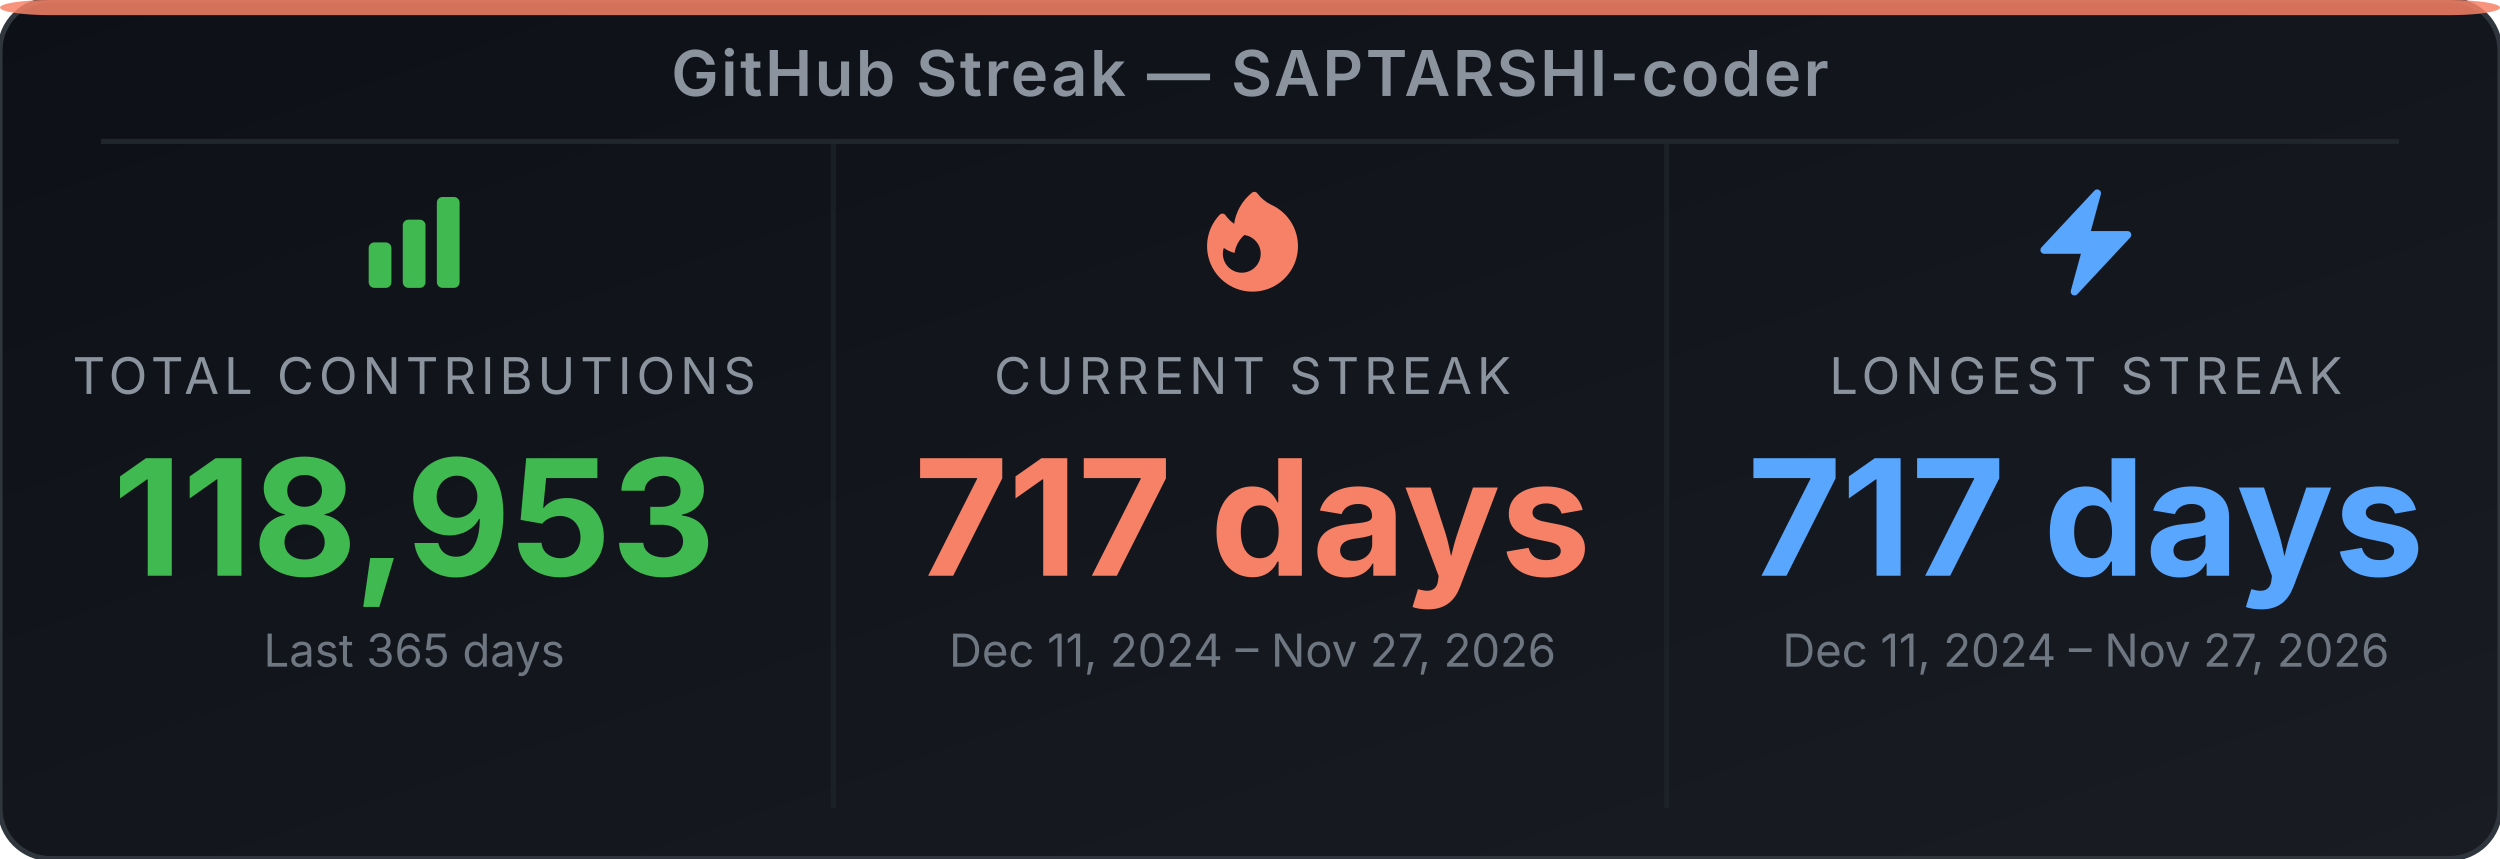
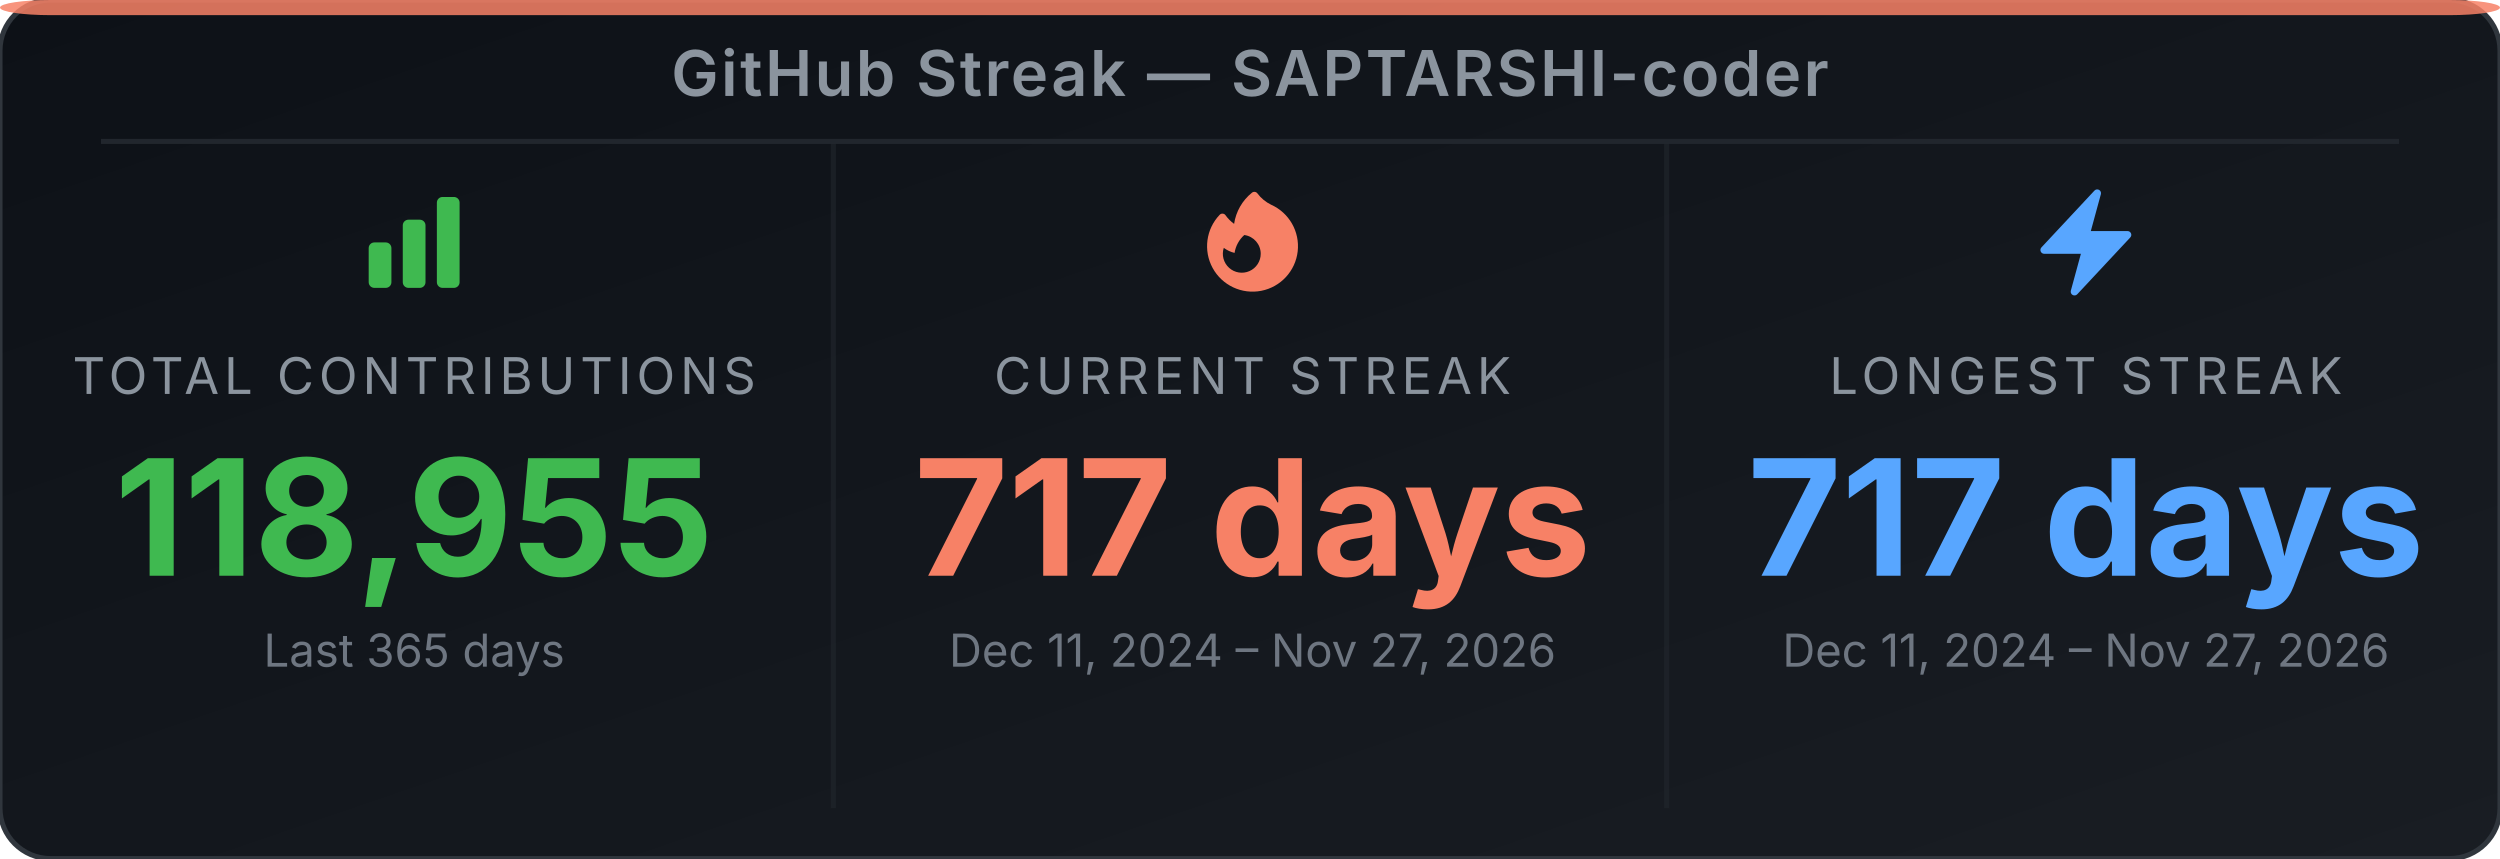
<svg xmlns="http://www.w3.org/2000/svg" width="495" height="170" viewBox="0 0 495 170" role="img" aria-label="GitHub Streak Stats for SAPTARSHI-coder">
  <defs>
-     <linearGradient id="bg-e4jf4e" x1="0" y1="0" x2="1" y2="1">
+     <linearGradient id="bg-e28yb8" x1="0" y1="0" x2="1" y2="1">
      <stop offset="0%" stop-color="#0d1117" />
      <stop offset="100%" stop-color="#191d23" />
    </linearGradient>
  </defs>
-   <rect width="495" height="170" rx="10" ry="10" fill="url(#bg-e4jf4e)" stroke="#30363d" stroke-width="1" />
+   <rect width="495" height="170" rx="10" ry="10" fill="url(#bg-e28yb8)" stroke="#30363d" stroke-width="1" />
  <rect x="0" y="0" width="495" height="3" rx="10" ry="2" fill="#f78166" opacity="0.85" />
  <text x="247.5" y="19" text-anchor="middle" font-family="'Inter', 'Helvetica Neue', Arial, sans-serif" font-size="12.5" font-weight="600" fill="#8b949e" letter-spacing="0.5">GitHub Streak — SAPTARSHI-coder</text>
  <line x1="20" y1="28" x2="475" y2="28" stroke="#21262d" stroke-width="1" />
  <line x1="165" y1="28" x2="165" y2="160" stroke="#21262d" stroke-width="1" opacity="0.6" />
  <line x1="330" y1="28" x2="330" y2="160" stroke="#21262d" stroke-width="1" opacity="0.6" />
  <svg x="70" y="36" width="24" height="24" viewBox="0 0 24 24">
    <path fill-rule="evenodd" clip-rule="evenodd" d="M3 13.125C3 12.504 3.504 12 4.125 12h2.25c.621 0 1.125.504 1.125 1.125v6.75C7.5 20.496 6.996 21 6.375 21h-2.25A1.125 1.125 0 0 1 3 19.875v-6.75zm6.75-4.5c0-.621.504-1.125 1.125-1.125h2.25c.621 0 1.125.504 1.125 1.125v11.25c0 .621-.504 1.125-1.125 1.125h-2.25a1.125 1.125 0 0 1-1.125-1.125V8.625zm6.75-4.5c0-.621.504-1.125 1.125-1.125h2.25C20.496 3 21 3.504 21 4.125v15.75c0 .621-.504 1.125-1.125 1.125h-2.25a1.125 1.125 0 0 1-1.125-1.125V4.125z" fill="#3fb950" />
  </svg>
  <text x="82" y="78" text-anchor="middle" font-family="'Inter', 'Helvetica Neue', Arial, sans-serif" font-size="10" fill="#8b949e" letter-spacing="1">TOTAL CONTRIBUTIONS</text>
-   <text x="82" y="114" text-anchor="middle" font-family="'Inter', 'Helvetica Neue', Arial, sans-serif" font-size="32" font-weight="700" fill="#3fb950">118,953</text>
+   <text x="82" y="114" text-anchor="middle" font-family="'Inter', 'Helvetica Neue', Arial, sans-serif" font-size="32" font-weight="700" fill="#3fb950">118,955</text>
  <text x="82" y="132" text-anchor="middle" font-family="'Inter', 'Helvetica Neue', Arial, sans-serif" font-size="9" fill="#6e7681">Last 365 days</text>
  <svg x="236" y="36" width="24" height="24" viewBox="0 0 24 24">
    <path fill-rule="evenodd" clip-rule="evenodd" d="M12.963 2.286a.75.75 0 0 0-1.071-.136 9.742 9.742 0 0 0-3.539 6.177A7.547 7.547 0 0 1 6.648 6.61a.75.75 0 0 0-1.152-.082A9 9 0 1 0 15.68 4.534a7.46 7.46 0 0 1-2.717-2.248zm.66 11.964a3.75 3.75 0 1 1-7.313-1.172c.628.465 1.35.81 2.133 1a5.99 5.99 0 0 1 1.925-3.545 3.75 3.75 0 0 1 3.255 3.717z" fill="#f78166" />
  </svg>
  <text x="248" y="78" text-anchor="middle" font-family="'Inter', 'Helvetica Neue', Arial, sans-serif" font-size="10" fill="#8b949e" letter-spacing="1">CURRENT STREAK</text>
  <text x="248" y="114" text-anchor="middle" font-family="'Inter', 'Helvetica Neue', Arial, sans-serif" font-size="32" font-weight="700" fill="#f78166">717 days</text>
  <text x="248" y="132" text-anchor="middle" font-family="'Inter', 'Helvetica Neue', Arial, sans-serif" font-size="9" fill="#6e7681">Dec 11, 2024 – Nov 27, 2026</text>
  <svg x="401" y="36" width="24" height="24" viewBox="0 0 24 24">
    <path fill-rule="evenodd" clip-rule="evenodd" d="M14.615 1.595a.75.75 0 0 1 .359.852L12.982 9.75h7.268a.75.75 0 0 1 .548 1.262l-10.5 11.25a.75.75 0 0 1-1.272-.71l1.992-7.302H3.75a.75.75 0 0 1-.548-1.262l10.5-11.25a.75.75 0 0 1 .913-.143z" fill="#58a6ff" />
  </svg>
  <text x="413" y="78" text-anchor="middle" font-family="'Inter', 'Helvetica Neue', Arial, sans-serif" font-size="10" fill="#8b949e" letter-spacing="1">LONGEST STREAK</text>
  <text x="413" y="114" text-anchor="middle" font-family="'Inter', 'Helvetica Neue', Arial, sans-serif" font-size="32" font-weight="700" fill="#58a6ff">717 days</text>
  <text x="413" y="132" text-anchor="middle" font-family="'Inter', 'Helvetica Neue', Arial, sans-serif" font-size="9" fill="#6e7681">Dec 11, 2024 – Nov 27, 2026</text>
</svg>
